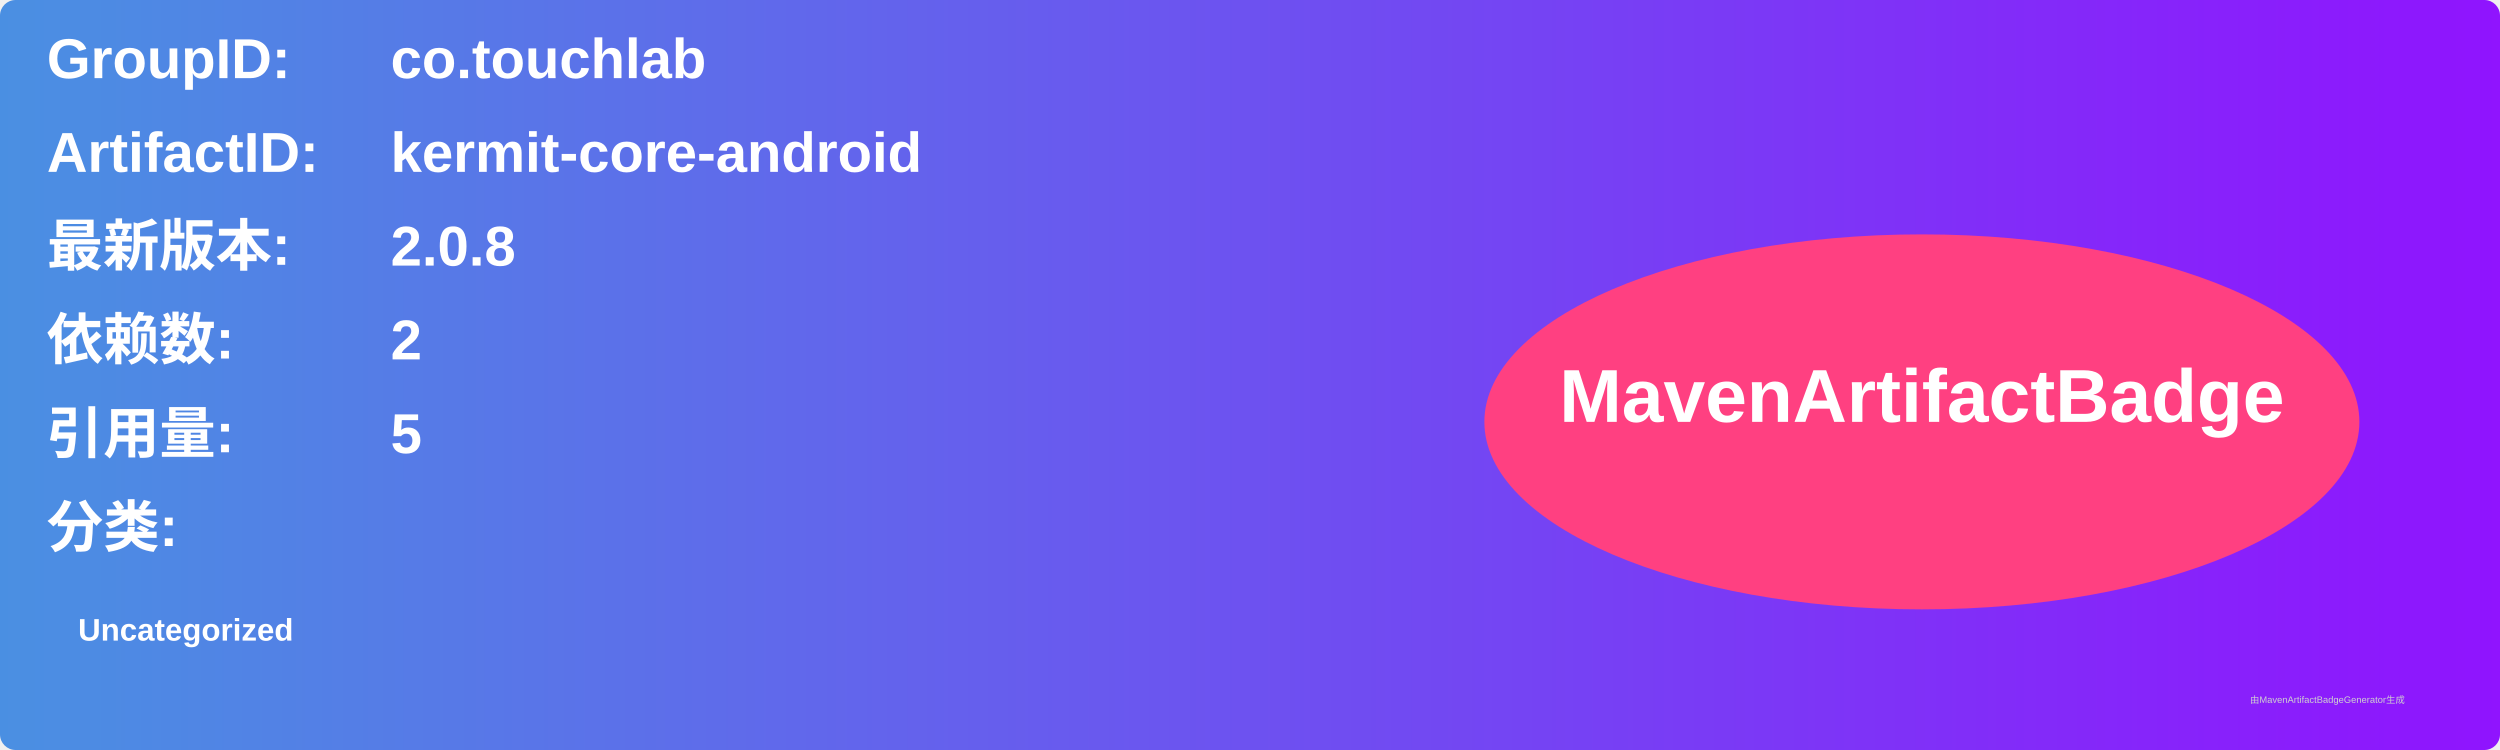
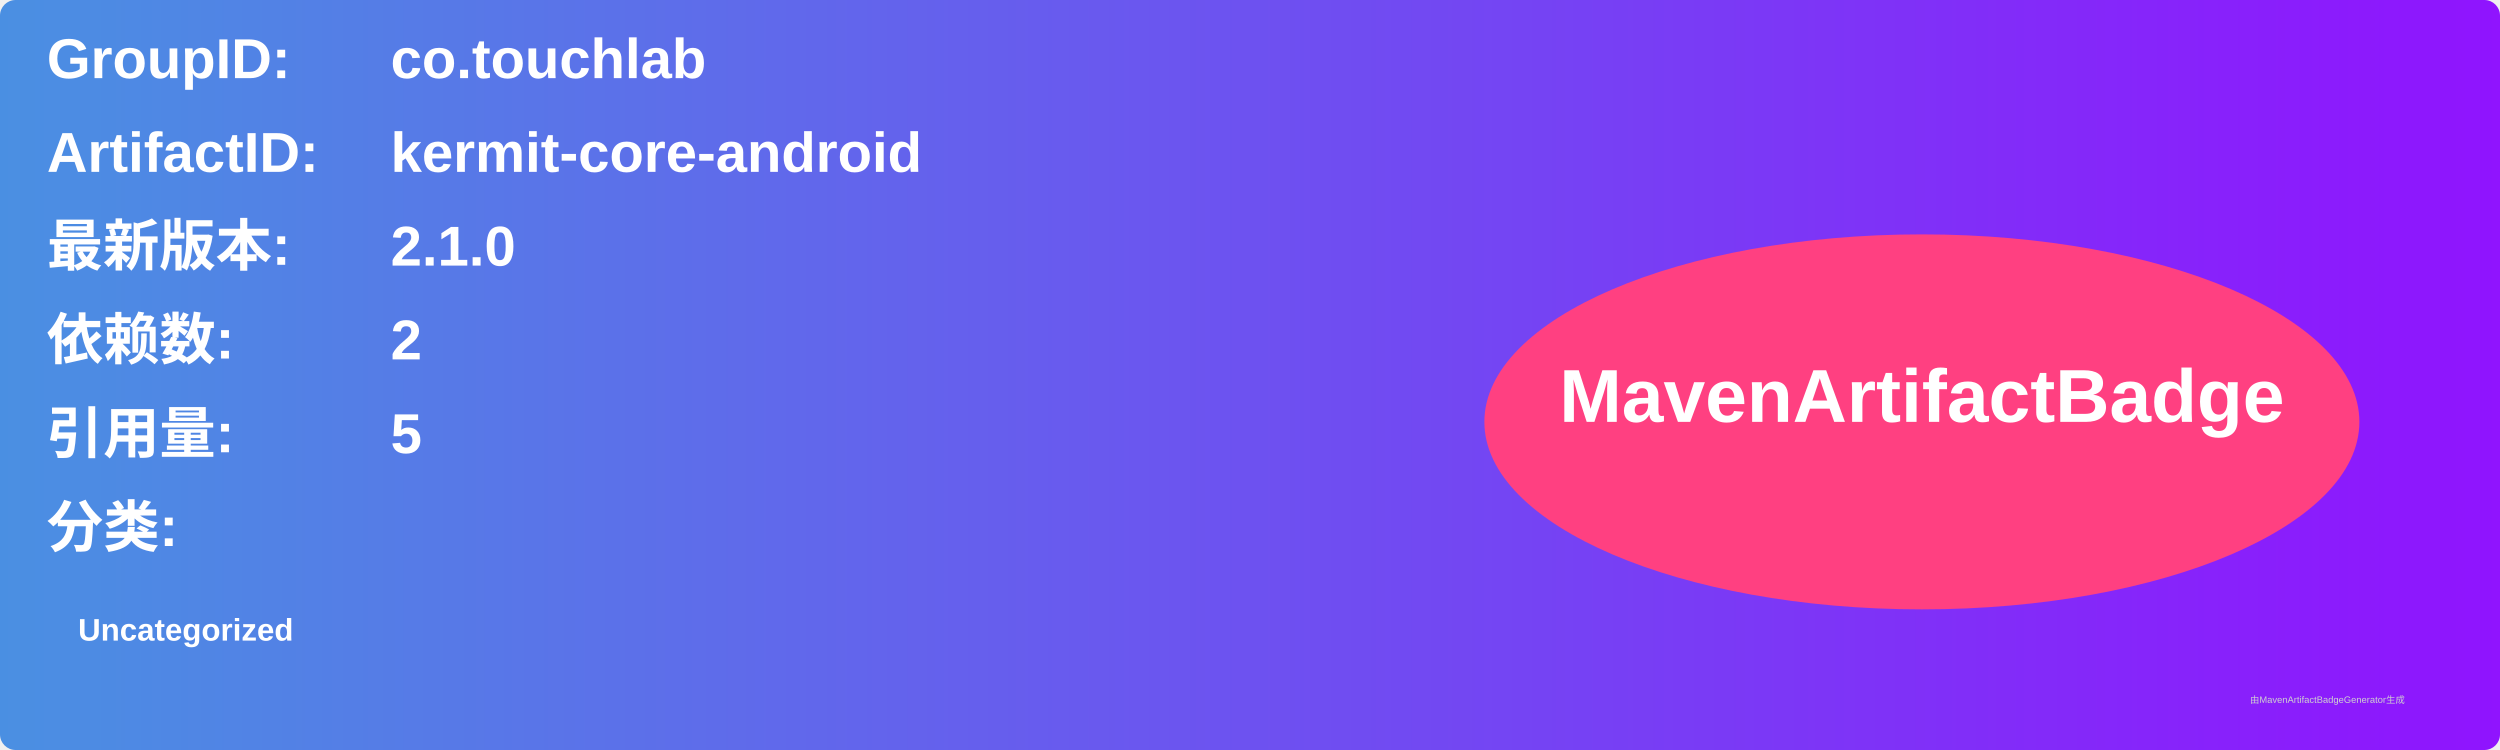
<svg xmlns="http://www.w3.org/2000/svg" width="800" height="240" viewBox="0 0 800 240">
  <linearGradient id="grad" x1="0%" y1="0%" x2="100%" y2="0%">
    <stop offset="0%" stop-color="#4a90e2" />
    <stop offset="100%" stop-color="#9013fe" />
  </linearGradient>
  <rect width="100%" height="100%" rx="5" ry="5" fill="url(#grad)" />
  <g transform="translate(15, 15)">
    <text x="0" y="10" font-family="Arial" font-size="18" fill="white" font-weight="bold" width="260">GroupID:</text>
    <text x="110" y="10" font-family="Arial" font-size="18" fill="white" font-weight="bold" width="460">co.touchlab</text>
    <text x="0" y="40" font-family="Arial" font-size="18" fill="white" font-weight="bold" width="260">ArtifactID:</text>
    <text x="110" y="40" font-family="Arial" font-size="18" fill="white" font-weight="bold" width="460">kermit-core-android</text>
    <text x="0" y="70" font-family="Arial" font-size="18" fill="white" font-weight="bold">最新版本:</text>
    <text x="110" y="70" font-family="Arial" font-size="18" fill="white" font-weight="bold">
-       <tspan font-weight="bold">2.0.8</tspan>
+       <tspan font-weight="bold">2.1.0</tspan>
    </text>
    <text x="0" y="100" font-family="Arial" font-size="18" fill="white" font-weight="bold">依赖数: </text>
    <text x="110" y="100" font-family="Arial" font-size="18" fill="white">
      <tspan font-weight="bold">2</tspan>
    </text>
    <text x="0" y="130" font-family="Arial" font-size="18" fill="white" font-weight="bold">引用量: </text>
    <text x="110" y="130" font-family="Arial" font-size="18" fill="white">
      <tspan font-weight="bold">5</tspan>
    </text>
    <text x="0" y="160" font-family="Arial" font-size="18" fill="white" font-weight="bold">分类:</text>
    <text x="10" y="190" font-family="Arial" font-size="10" fill="white">
      <tspan font-weight="bold">Uncategorized</tspan>
    </text>
    <ellipse cx="600" cy="120" rx="140" ry="60" fill="#ff4081" />
    <text x="600" y="120" text-anchor="middle" font-family="Arial" font-size="24" fill="white" font-weight="bold">MavenArtifactBadge</text>
  </g>
  <text x="720" y="225" font-family="Arial" font-size="3" fill="#d0d0d0">由MavenArtifactBadgeGenerator生成</text>
</svg>
